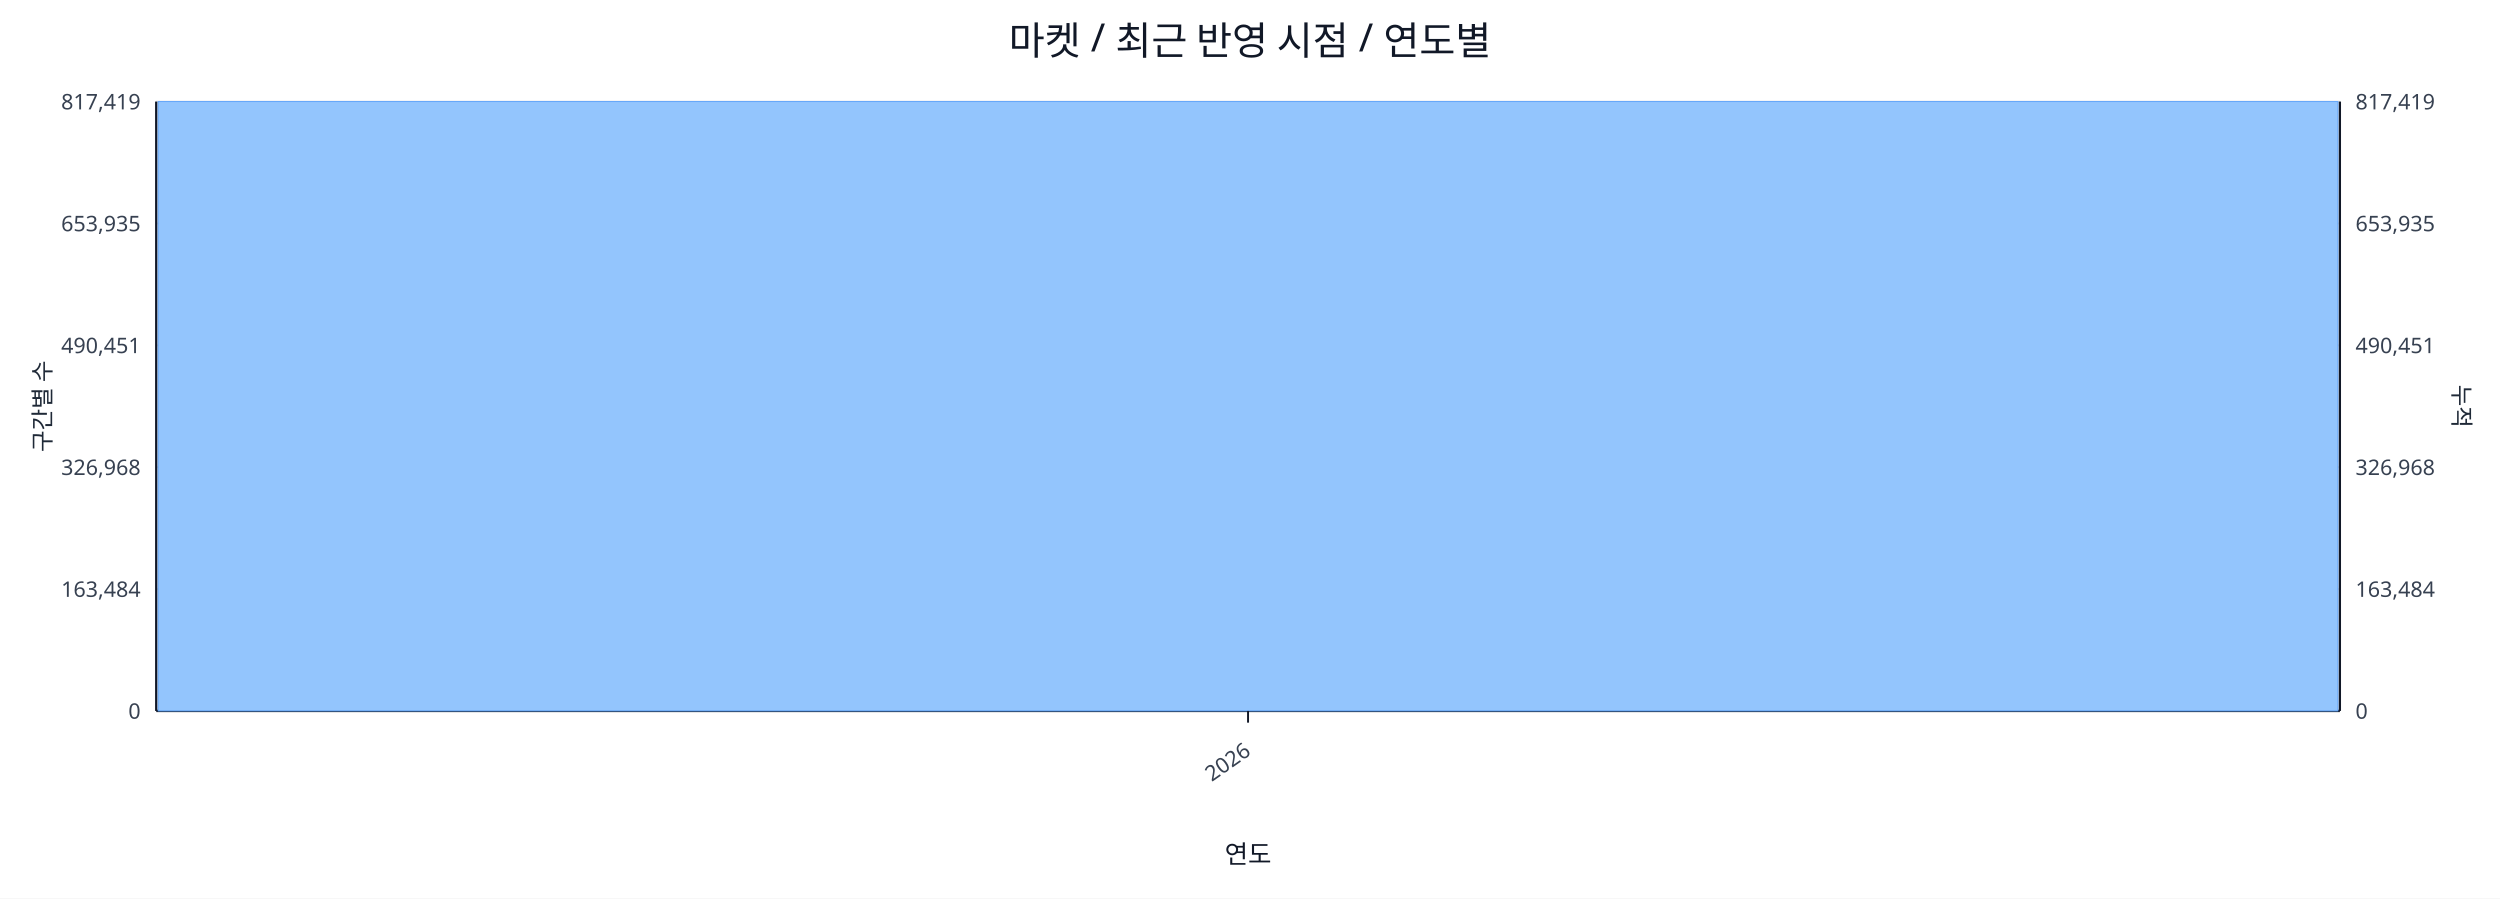
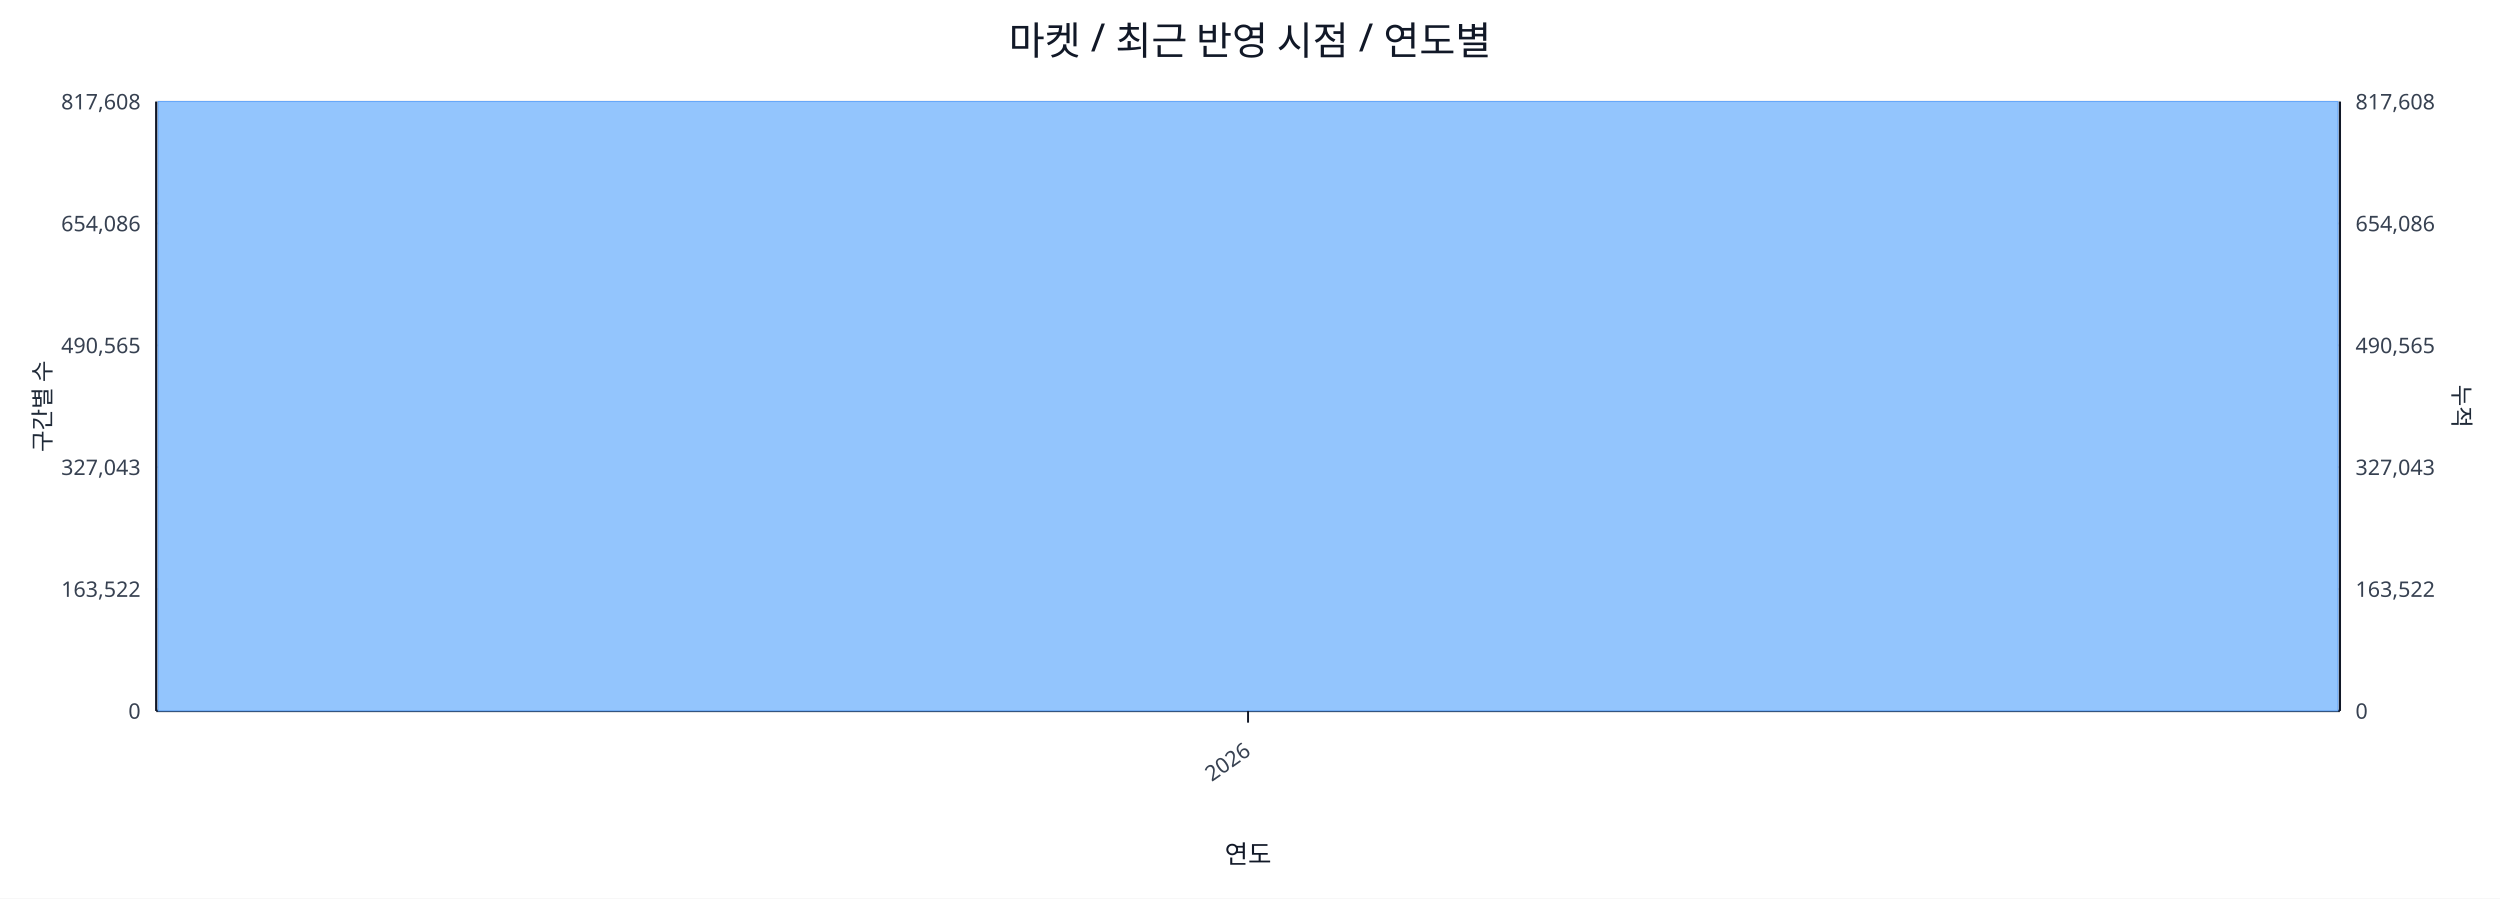
<svg xmlns="http://www.w3.org/2000/svg" width="1280" height="460" viewBox="0 0 1280 460">
  <rect x="0" y="0" width="100%" height="100%" fill="#ffffff" />
  <text x="640.0" y="28" font-size="20" text-anchor="middle" font-family="sans-serif" fill="#111827">마켓 / 최근 반영 시점 / 연도별</text>
  <line x1="80.0" y1="52.0" x2="1198.0" y2="52.0" stroke="#e5e7eb" stroke-width="1" />
-   <text x="72.0" y="56.0" font-size="11" text-anchor="end" font-family="sans-serif" fill="#374151">817,419</text>
-   <text x="1206.0" y="56.0" font-size="11" text-anchor="start" font-family="sans-serif" fill="#374151">817,419</text>
+   <text x="72.0" y="56.0" font-size="11" text-anchor="end" font-family="sans-serif" fill="#374151">817,608</text>
+   <text x="1206.0" y="56.0" font-size="11" text-anchor="start" font-family="sans-serif" fill="#374151">817,608</text>
  <line x1="80.0" y1="114.4" x2="1198.0" y2="114.4" stroke="#e5e7eb" stroke-width="1" />
-   <text x="72.0" y="118.4" font-size="11" text-anchor="end" font-family="sans-serif" fill="#374151">653,935</text>
-   <text x="1206.0" y="118.4" font-size="11" text-anchor="start" font-family="sans-serif" fill="#374151">653,935</text>
+   <text x="72.0" y="118.4" font-size="11" text-anchor="end" font-family="sans-serif" fill="#374151">654,086</text>
+   <text x="1206.0" y="118.4" font-size="11" text-anchor="start" font-family="sans-serif" fill="#374151">654,086</text>
  <line x1="80.0" y1="176.8" x2="1198.0" y2="176.8" stroke="#e5e7eb" stroke-width="1" />
-   <text x="72.0" y="180.8" font-size="11" text-anchor="end" font-family="sans-serif" fill="#374151">490,451</text>
-   <text x="1206.0" y="180.8" font-size="11" text-anchor="start" font-family="sans-serif" fill="#374151">490,451</text>
+   <text x="72.0" y="180.8" font-size="11" text-anchor="end" font-family="sans-serif" fill="#374151">490,565</text>
+   <text x="1206.0" y="180.8" font-size="11" text-anchor="start" font-family="sans-serif" fill="#374151">490,565</text>
  <line x1="80.0" y1="239.2" x2="1198.0" y2="239.2" stroke="#e5e7eb" stroke-width="1" />
-   <text x="72.0" y="243.2" font-size="11" text-anchor="end" font-family="sans-serif" fill="#374151">326,968</text>
-   <text x="1206.0" y="243.2" font-size="11" text-anchor="start" font-family="sans-serif" fill="#374151">326,968</text>
+   <text x="72.0" y="243.2" font-size="11" text-anchor="end" font-family="sans-serif" fill="#374151">327,043</text>
+   <text x="1206.0" y="243.2" font-size="11" text-anchor="start" font-family="sans-serif" fill="#374151">327,043</text>
  <line x1="80.0" y1="301.6" x2="1198.0" y2="301.6" stroke="#e5e7eb" stroke-width="1" />
-   <text x="72.0" y="305.6" font-size="11" text-anchor="end" font-family="sans-serif" fill="#374151">163,484</text>
-   <text x="1206.0" y="305.6" font-size="11" text-anchor="start" font-family="sans-serif" fill="#374151">163,484</text>
+   <text x="72.0" y="305.6" font-size="11" text-anchor="end" font-family="sans-serif" fill="#374151">163,522</text>
+   <text x="1206.0" y="305.6" font-size="11" text-anchor="start" font-family="sans-serif" fill="#374151">163,522</text>
  <line x1="80.0" y1="364.0" x2="1198.0" y2="364.0" stroke="#e5e7eb" stroke-width="1" />
  <text x="72.0" y="368.0" font-size="11" text-anchor="end" font-family="sans-serif" fill="#374151">0</text>
  <text x="1206.0" y="368.0" font-size="11" text-anchor="start" font-family="sans-serif" fill="#374151">0</text>
  <line x1="80.0" y1="364.0" x2="1198.0" y2="364.0" stroke="#111827" stroke-width="1.2" />
  <line x1="80.0" y1="52.0" x2="80.0" y2="364.0" stroke="#111827" stroke-width="1.2" />
  <line x1="1198.0" y1="52.0" x2="1198.0" y2="364.0" stroke="#111827" stroke-width="1.2" />
  <rect x="81.0" y="52.0" width="1116.0" height="312.0" fill="#93c5fd" stroke="#60a5fa" stroke-width="0.5" />
  <polyline fill="none" stroke="#ef4444" stroke-width="2" points="639.0,52.0" />
  <line x1="639.0" y1="364.0" x2="639.0" y2="370.0" stroke="#111827" stroke-width="1" />
  <text x="641.0" y="386.0" font-size="11" text-anchor="end" transform="rotate(-35 641.0 386.0)" font-family="sans-serif" fill="#374151">2026</text>
  <text x="26" y="208.0" font-size="12" transform="rotate(-90 26 208.0)" text-anchor="middle" font-family="sans-serif" fill="#1f2937">구간별 수</text>
  <text x="1256.0" y="208.0" font-size="12" transform="rotate(90 1256.0 208.0)" text-anchor="middle" font-family="sans-serif" fill="#1f2937">누적</text>
  <text x="639.0" y="442.0" font-size="13" text-anchor="middle" font-family="sans-serif" fill="#111827">연도</text>
</svg>
